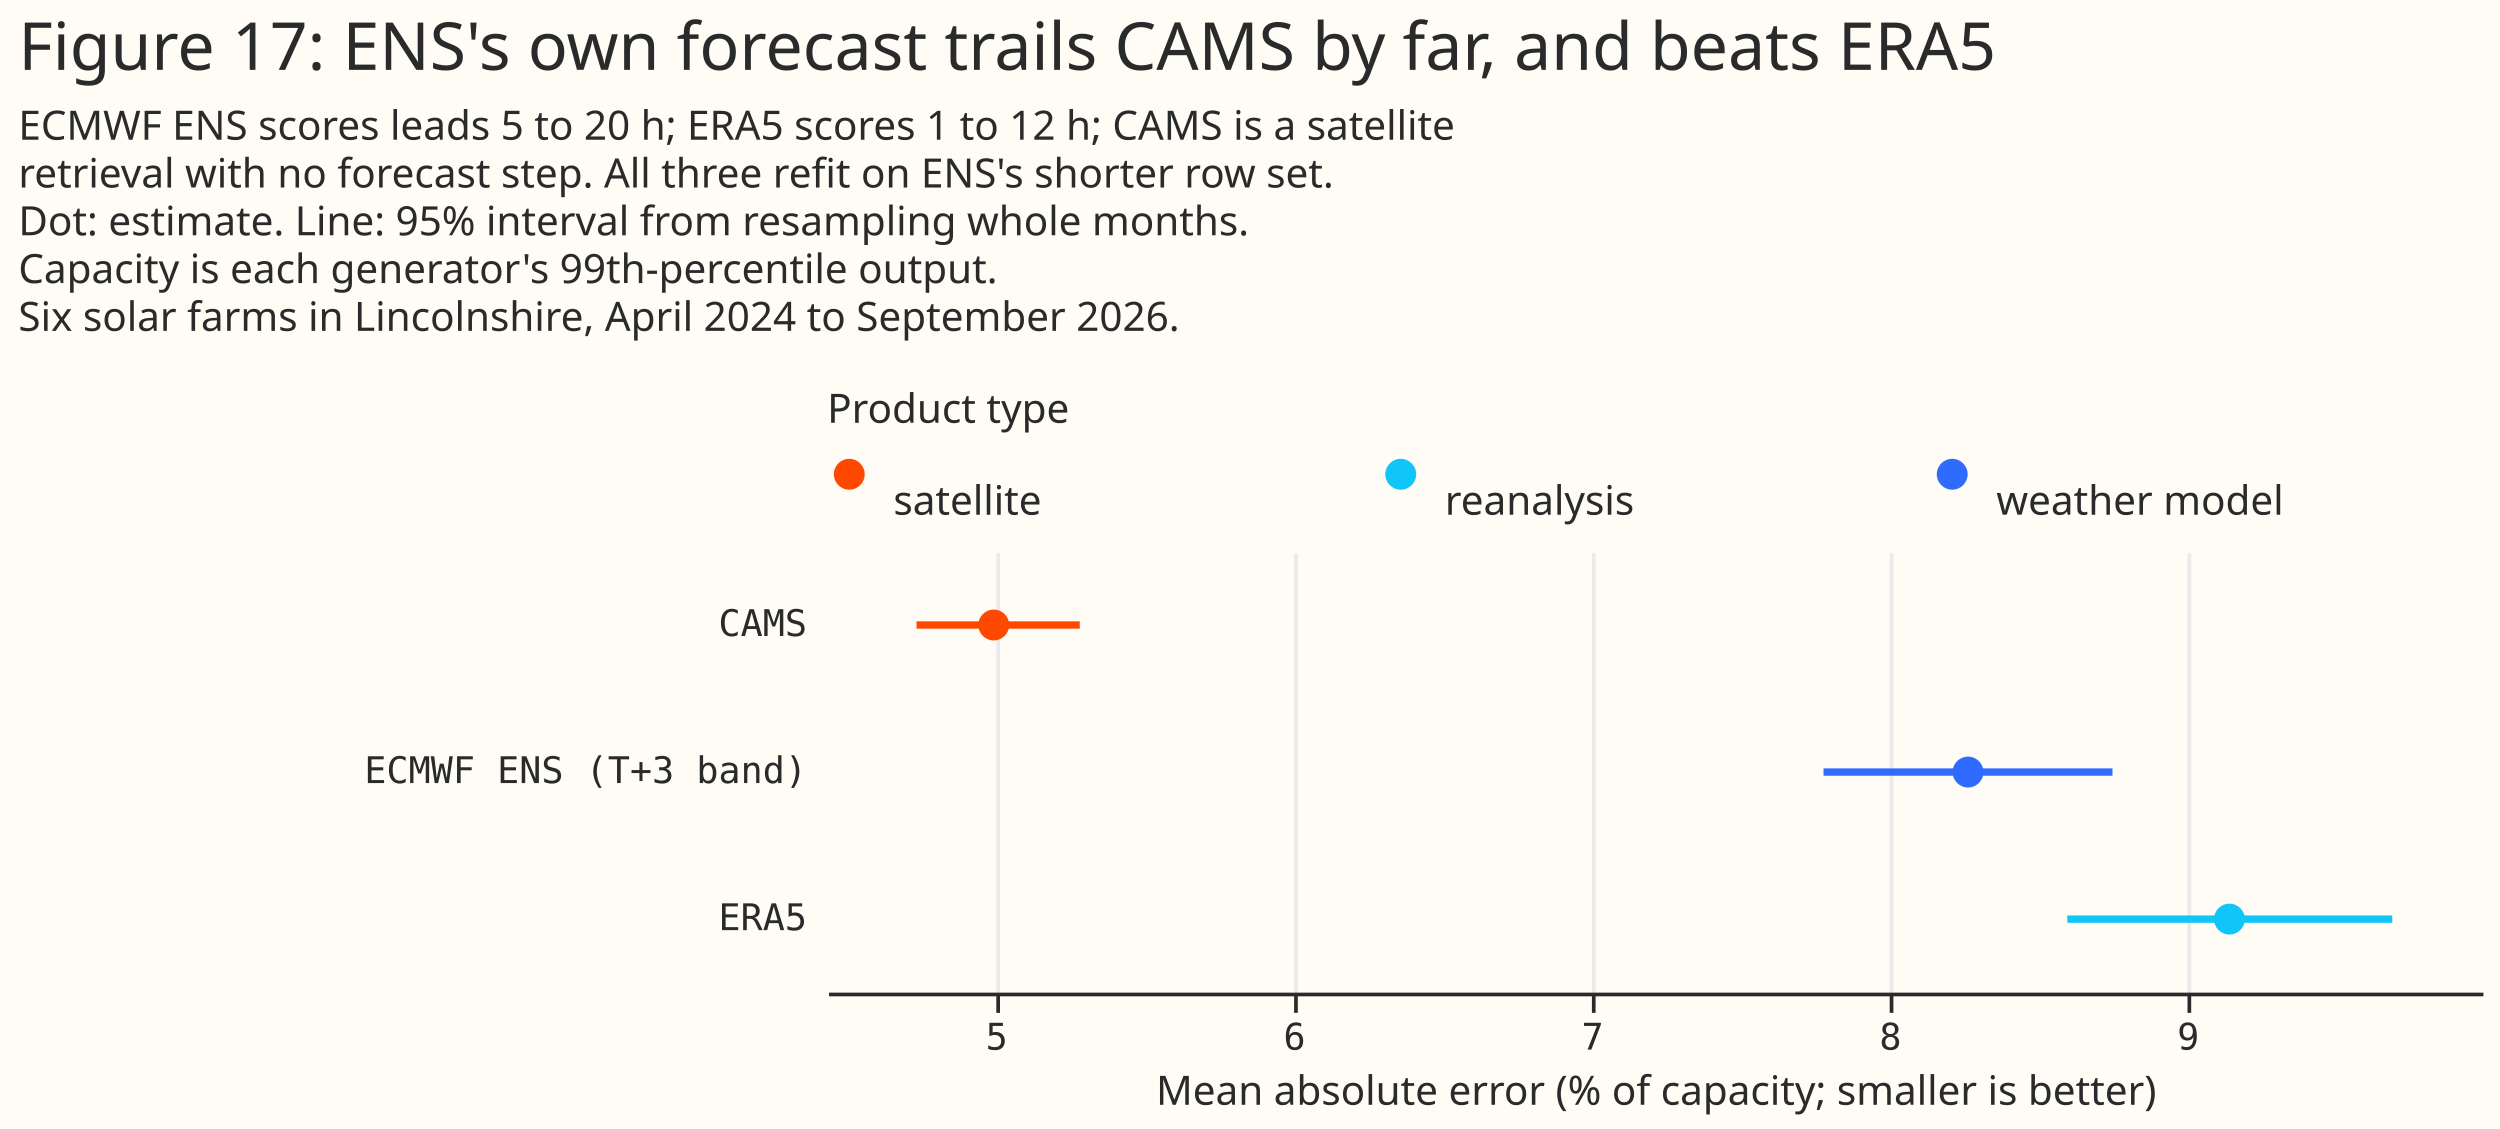
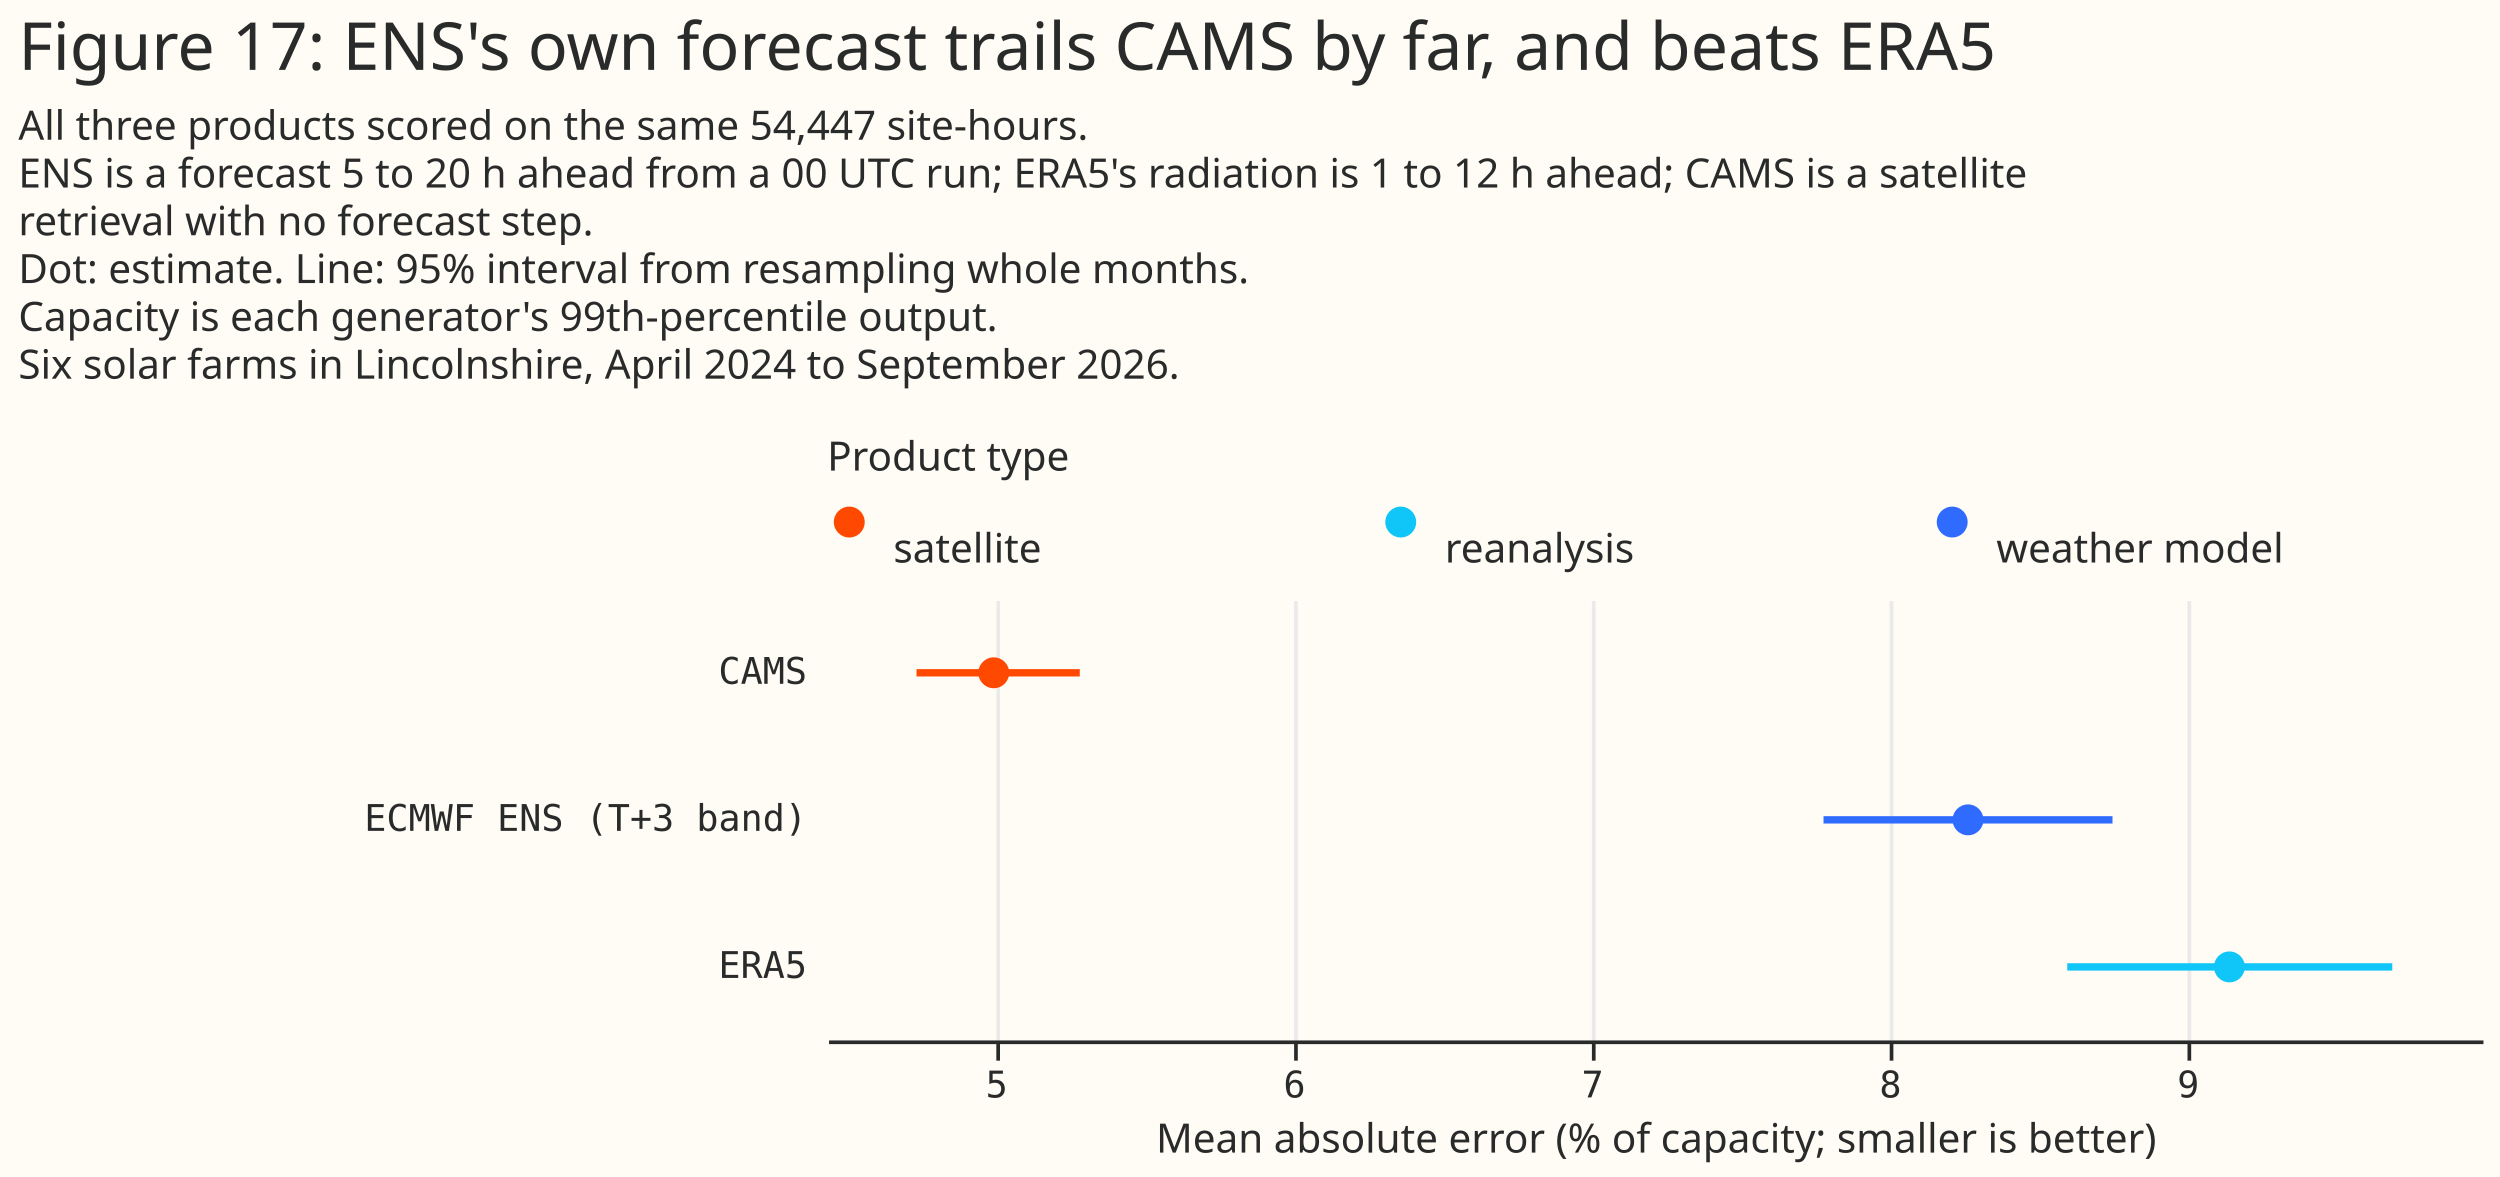
- <svg xmlns="http://www.w3.org/2000/svg" width="680" height="307" class="marks" viewBox="0 0 680 307">
-   <path fill="#fffbf5" d="M0 0h680v307H0z" />
+ <svg xmlns="http://www.w3.org/2000/svg" width="680" height="320" class="marks" viewBox="0 0 680 320">
+   <path fill="#fffbf5" d="M0 0h680v320H0z" />
  <g fill="none" stroke-miterlimit="10" aria-roledescription="group mark container" class="mark-group role-frame root">
-     <path d="M225 121h450z" aria-hidden="true" class="background" />
+     <path d="M225 134h450z" aria-hidden="true" class="background" />
    <g aria-roledescription="group mark container" class="mark-group role-scope concat_0_group">
      <g aria-roledescription="group mark container" class="mark-group role-scope concat_0_concat_0_group">
-         <path fill="#fffbf5" d="M225 121h450v16H225Z" aria-hidden="true" class="background" />
+         <path fill="#fffbf5" d="M225 134h450v16H225Z" aria-hidden="true" class="background" />
        <g aria-roledescription="symbol mark container" class="mark-symbol role-mark concat_0_concat_0_layer_0_marks">
-           <path fill="#ff4901" d="M235.2 129a4.2 4.2 0 1 1-8.4 0 4.2 4.2 0 1 1 8.4 0" aria-label="x: 6; colour: #FF4901; shape: circle" aria-roledescription="point" />
-           <path fill="#10c5f7" d="M385.2 129a4.2 4.2 0 1 1-8.4 0 4.2 4.2 0 1 1 8.4 0" aria-label="x: 156; colour: #10C5F7; shape: circle" aria-roledescription="point" />
-           <path fill="#306bff" d="M535.2 129a4.2 4.2 0 1 1-8.4 0 4.2 4.2 0 1 1 8.4 0" aria-label="x: 306; colour: #306BFF; shape: circle" aria-roledescription="point" />
+           <path fill="#ff4901" d="M235.2 142a4.2 4.2 0 1 1-8.4 0 4.2 4.2 0 1 1 8.4 0" aria-label="x: 6; colour: #FF4901; shape: circle" aria-roledescription="point" />
+           <path fill="#10c5f7" d="M385.2 142a4.2 4.2 0 1 1-8.4 0 4.2 4.2 0 1 1 8.4 0" aria-label="x: 156; colour: #10C5F7; shape: circle" aria-roledescription="point" />
+           <path fill="#306bff" d="M535.2 142a4.2 4.2 0 1 1-8.4 0 4.2 4.2 0 1 1 8.4 0" aria-label="x: 306; colour: #306BFF; shape: circle" aria-roledescription="point" />
        </g>
        <g fill="#292b2b" aria-roledescription="text mark container" class="mark-text role-mark concat_0_concat_0_layer_2_marks" font-family="Matter XH, DM Sans, sans-serif" font-size="11">
-           <text aria-label="x: 6; label: satellite" aria-roledescription="text mark" transform="translate(243 140)">satellite</text>
-           <text aria-label="x: 156; label: reanalysis" aria-roledescription="text mark" transform="translate(393 140)">reanalysis</text>
-           <text aria-label="x: 306; label: weather model" aria-roledescription="text mark" transform="translate(543 140)">weather model</text>
+           <text aria-label="x: 6; label: satellite" aria-roledescription="text mark" transform="translate(243 153)">satellite</text>
+           <text aria-label="x: 156; label: reanalysis" aria-roledescription="text mark" transform="translate(393 153)">reanalysis</text>
+           <text aria-label="x: 306; label: weather model" aria-roledescription="text mark" transform="translate(543 153)">weather model</text>
        </g>
        <g class="mark-group role-title">
-           <text fill="#292b2b" aria-label="Title text 'Product type'" aria-roledescription="title" class="mark-text role-title-text" font-family="Matter XH, DM Sans, sans-serif" font-size="11" pointer-events="none" transform="translate(225 115)">Product type</text>
+           <text fill="#292b2b" aria-label="Title text 'Product type'" aria-roledescription="title" class="mark-text role-title-text" font-family="Matter XH, DM Sans, sans-serif" font-size="11" pointer-events="none" transform="translate(225 128)">Product type</text>
        </g>
      </g>
      <g aria-roledescription="group mark container" class="mark-group role-scope concat_0_concat_1_group">
-         <path fill="#fffbf5" d="M225 150h450v120H225Z" aria-hidden="true" class="background" />
+         <path fill="#fffbf5" d="M225 163h450v120H225Z" aria-hidden="true" class="background" />
        <g aria-hidden="true" class="mark-group role-axis">
-           <path stroke="#eaeaea" d="M271.5 270.5v-120m81 120v-120m81 120v-120m81 120v-120m81 120v-120" class="mark-rule role-axis-grid" pointer-events="none" />
+           <path stroke="#eaeaea" d="M271.5 283.5v-120m81 120v-120m81 120v-120m81 120v-120m81 120v-120" class="mark-rule role-axis-grid" pointer-events="none" />
        </g>
        <g aria-label="X-axis titled 'Mean absolute error (% of capacity; smaller is better)' for a linear scale with values from 4.44 to 9.99" aria-roledescription="axis" class="mark-group role-axis" pointer-events="none">
-           <path stroke="#292b2b" d="M271.5 270.5v5m81-5v5m81-5v5m81-5v5m81-5v5" class="mark-rule role-axis-tick" />
+           <path stroke="#292b2b" d="M271.5 283.5v5m81-5v5m81-5v5m81-5v5m81-5v5" class="mark-rule role-axis-tick" />
          <g fill="#292b2b" class="mark-text role-axis-label" font-family="Matter Semi Mono, Roboto Mono, monospace" font-size="10" text-anchor="middle">
-             <text transform="translate(271.1 285.5)">5</text>
-             <text transform="translate(352.1 285.5)">6</text>
-             <text transform="translate(433.2 285.5)">7</text>
-             <text transform="translate(514.2 285.5)">8</text>
-             <text transform="translate(595.2 285.5)">9</text>
+             <text transform="translate(271.1 298.5)">5</text>
+             <text transform="translate(352.1 298.5)">6</text>
+             <text transform="translate(433.2 298.5)">7</text>
+             <text transform="translate(514.2 298.5)">8</text>
+             <text transform="translate(595.2 298.5)">9</text>
          </g>
-           <path stroke="#292b2b" d="M225.5 270.5h450" class="mark-rule role-axis-domain" />
-           <text fill="#292b2b" class="mark-text role-axis-title" font-family="Matter XH, DM Sans, sans-serif" font-size="11" text-anchor="middle" transform="translate(450.5 300.5)">Mean absolute error (% of capacity; smaller is better)</text>
+           <path stroke="#292b2b" d="M225.5 283.5h450" class="mark-rule role-axis-domain" />
+           <text fill="#292b2b" class="mark-text role-axis-title" font-family="Matter XH, DM Sans, sans-serif" font-size="11" text-anchor="middle" transform="translate(450.5 313.5)">Mean absolute error (% of capacity; smaller is better)</text>
        </g>
        <g aria-label="Y-axis for a discrete scale with 3 values: CAMS, ECMWF ENS (T+3 band), ERA5" aria-roledescription="axis" class="mark-group role-axis">
          <g fill="#292b2b" class="mark-text role-axis-label" font-family="Matter Semi Mono, Roboto Mono, monospace" font-size="10" pointer-events="none" text-anchor="end">
-             <text transform="translate(219.5 173)">CAMS</text>
-             <text transform="translate(219.5 213)">ECMWF ENS (T+3 band)</text>
-             <text transform="translate(219.5 253)">ERA5</text>
+             <text transform="translate(219.5 186)">CAMS</text>
+             <text transform="translate(219.5 226)">ECMWF ENS (T+3 band)</text>
+             <text transform="translate(219.5 266)">ERA5</text>
          </g>
        </g>
-         <g stroke-width="2" aria-hidden="true" class="mark-rule role-mark concat_0_concat_1_layer_0_marks" clip-path="url(#a)" transform="translate(225 150)">
+         <g stroke-width="2" aria-hidden="true" class="mark-rule role-mark concat_0_concat_1_layer_0_marks" clip-path="url(#a)" transform="translate(225 163)">
          <path stroke="#ff4901" d="M24.3 20h44.4" />
          <path stroke="#306bff" d="M271 60h78.6" />
          <path stroke="#10c5f7" d="M337.3 100h88.4" />
        </g>
-         <g aria-hidden="true" class="mark-symbol role-mark concat_0_concat_1_layer_1_marks" clip-path="url(#b)" transform="translate(225 150)">
+         <g aria-hidden="true" class="mark-symbol role-mark concat_0_concat_1_layer_1_marks" clip-path="url(#b)" transform="translate(225 163)">
          <path fill="#ff4901" d="M49.5 20a4.2 4.2 0 1 1-8.4 0 4.2 4.2 0 1 1 8.4 0" />
          <path fill="#306bff" d="M314.5 60a4.2 4.2 0 1 1-8.4 0 4.2 4.2 0 1 1 8.4 0" />
          <path fill="#10c5f7" d="M385.6 100a4.2 4.2 0 1 1-8.4 0 4.2 4.2 0 1 1 8.4 0" />
        </g>
      </g>
    </g>
    <g fill="#292b2b" class="mark-group role-title" font-family="Matter XH, DM Sans, sans-serif" pointer-events="none">
      <text aria-label="Title text 'Figure 17: ENS's own forecast trails CAMS by far, and beats ERA5'" aria-roledescription="title" class="mark-text role-title-text" font-size="18" transform="translate(5 19)">Figure 17: ENS's own forecast trails CAMS by far, and beats ERA5</text>
-       <text aria-label="Subtitle text 'ECMWF ENS scores leads 5 to 20 h; ERA5 scores 1 to 12 h; CAMS is a satellite retrieval with no forecast step. All three refit on ENS's shorter row set. Dot: estimate. Line: 95% interval from resampling whole months. Capacity is each generator's 99th-percentile output. Six solar farms in Lincolnshire, April 2024 to September 2026.'" aria-roledescription="subtitle" class="mark-text role-title-subtitle" font-size="11" transform="translate(5 38)">
-         <tspan>ECMWF ENS scores leads 5 to 20 h; ERA5 scores 1 to 12 h; CAMS is a satellite</tspan>
-         <tspan x="0" dy="13">retrieval with no forecast step. All three refit on ENS's shorter row set.</tspan>
+       <text aria-label="Subtitle text 'All three products scored on the same 54,447 site-hours. ENS is a forecast 5 to 20 h ahead from a 00 UTC run; ERA5's radiation is 1 to 12 h ahead; CAMS is a satellite retrieval with no forecast step. Dot: estimate. Line: 95% interval from resampling whole months. Capacity is each generator's 99th-percentile output. Six solar farms in Lincolnshire, April 2024 to September 2026.'" aria-roledescription="subtitle" class="mark-text role-title-subtitle" font-size="11" transform="translate(5 38)">
+         <tspan>All three products scored on the same 54,447 site-hours.</tspan>
+         <tspan x="0" dy="13">ENS is a forecast 5 to 20 h ahead from a 00 UTC run; ERA5's radiation is 1 to 12 h ahead; CAMS is a satellite</tspan>
+         <tspan x="0" dy="13">retrieval with no forecast step.</tspan>
        <tspan x="0" dy="13">Dot: estimate. Line: 95% interval from resampling whole months.</tspan>
        <tspan x="0" dy="13">Capacity is each generator's 99th-percentile output.</tspan>
        <tspan x="0" dy="13">Six solar farms in Lincolnshire, April 2024 to September 2026.</tspan>
      </text>
    </g>
  </g>
  <defs>
    <clipPath id="a">
      <path d="M0 0h450v120H0z" />
    </clipPath>
    <clipPath id="b">
      <path d="M0 0h450v120H0z" />
    </clipPath>
  </defs>
</svg>
